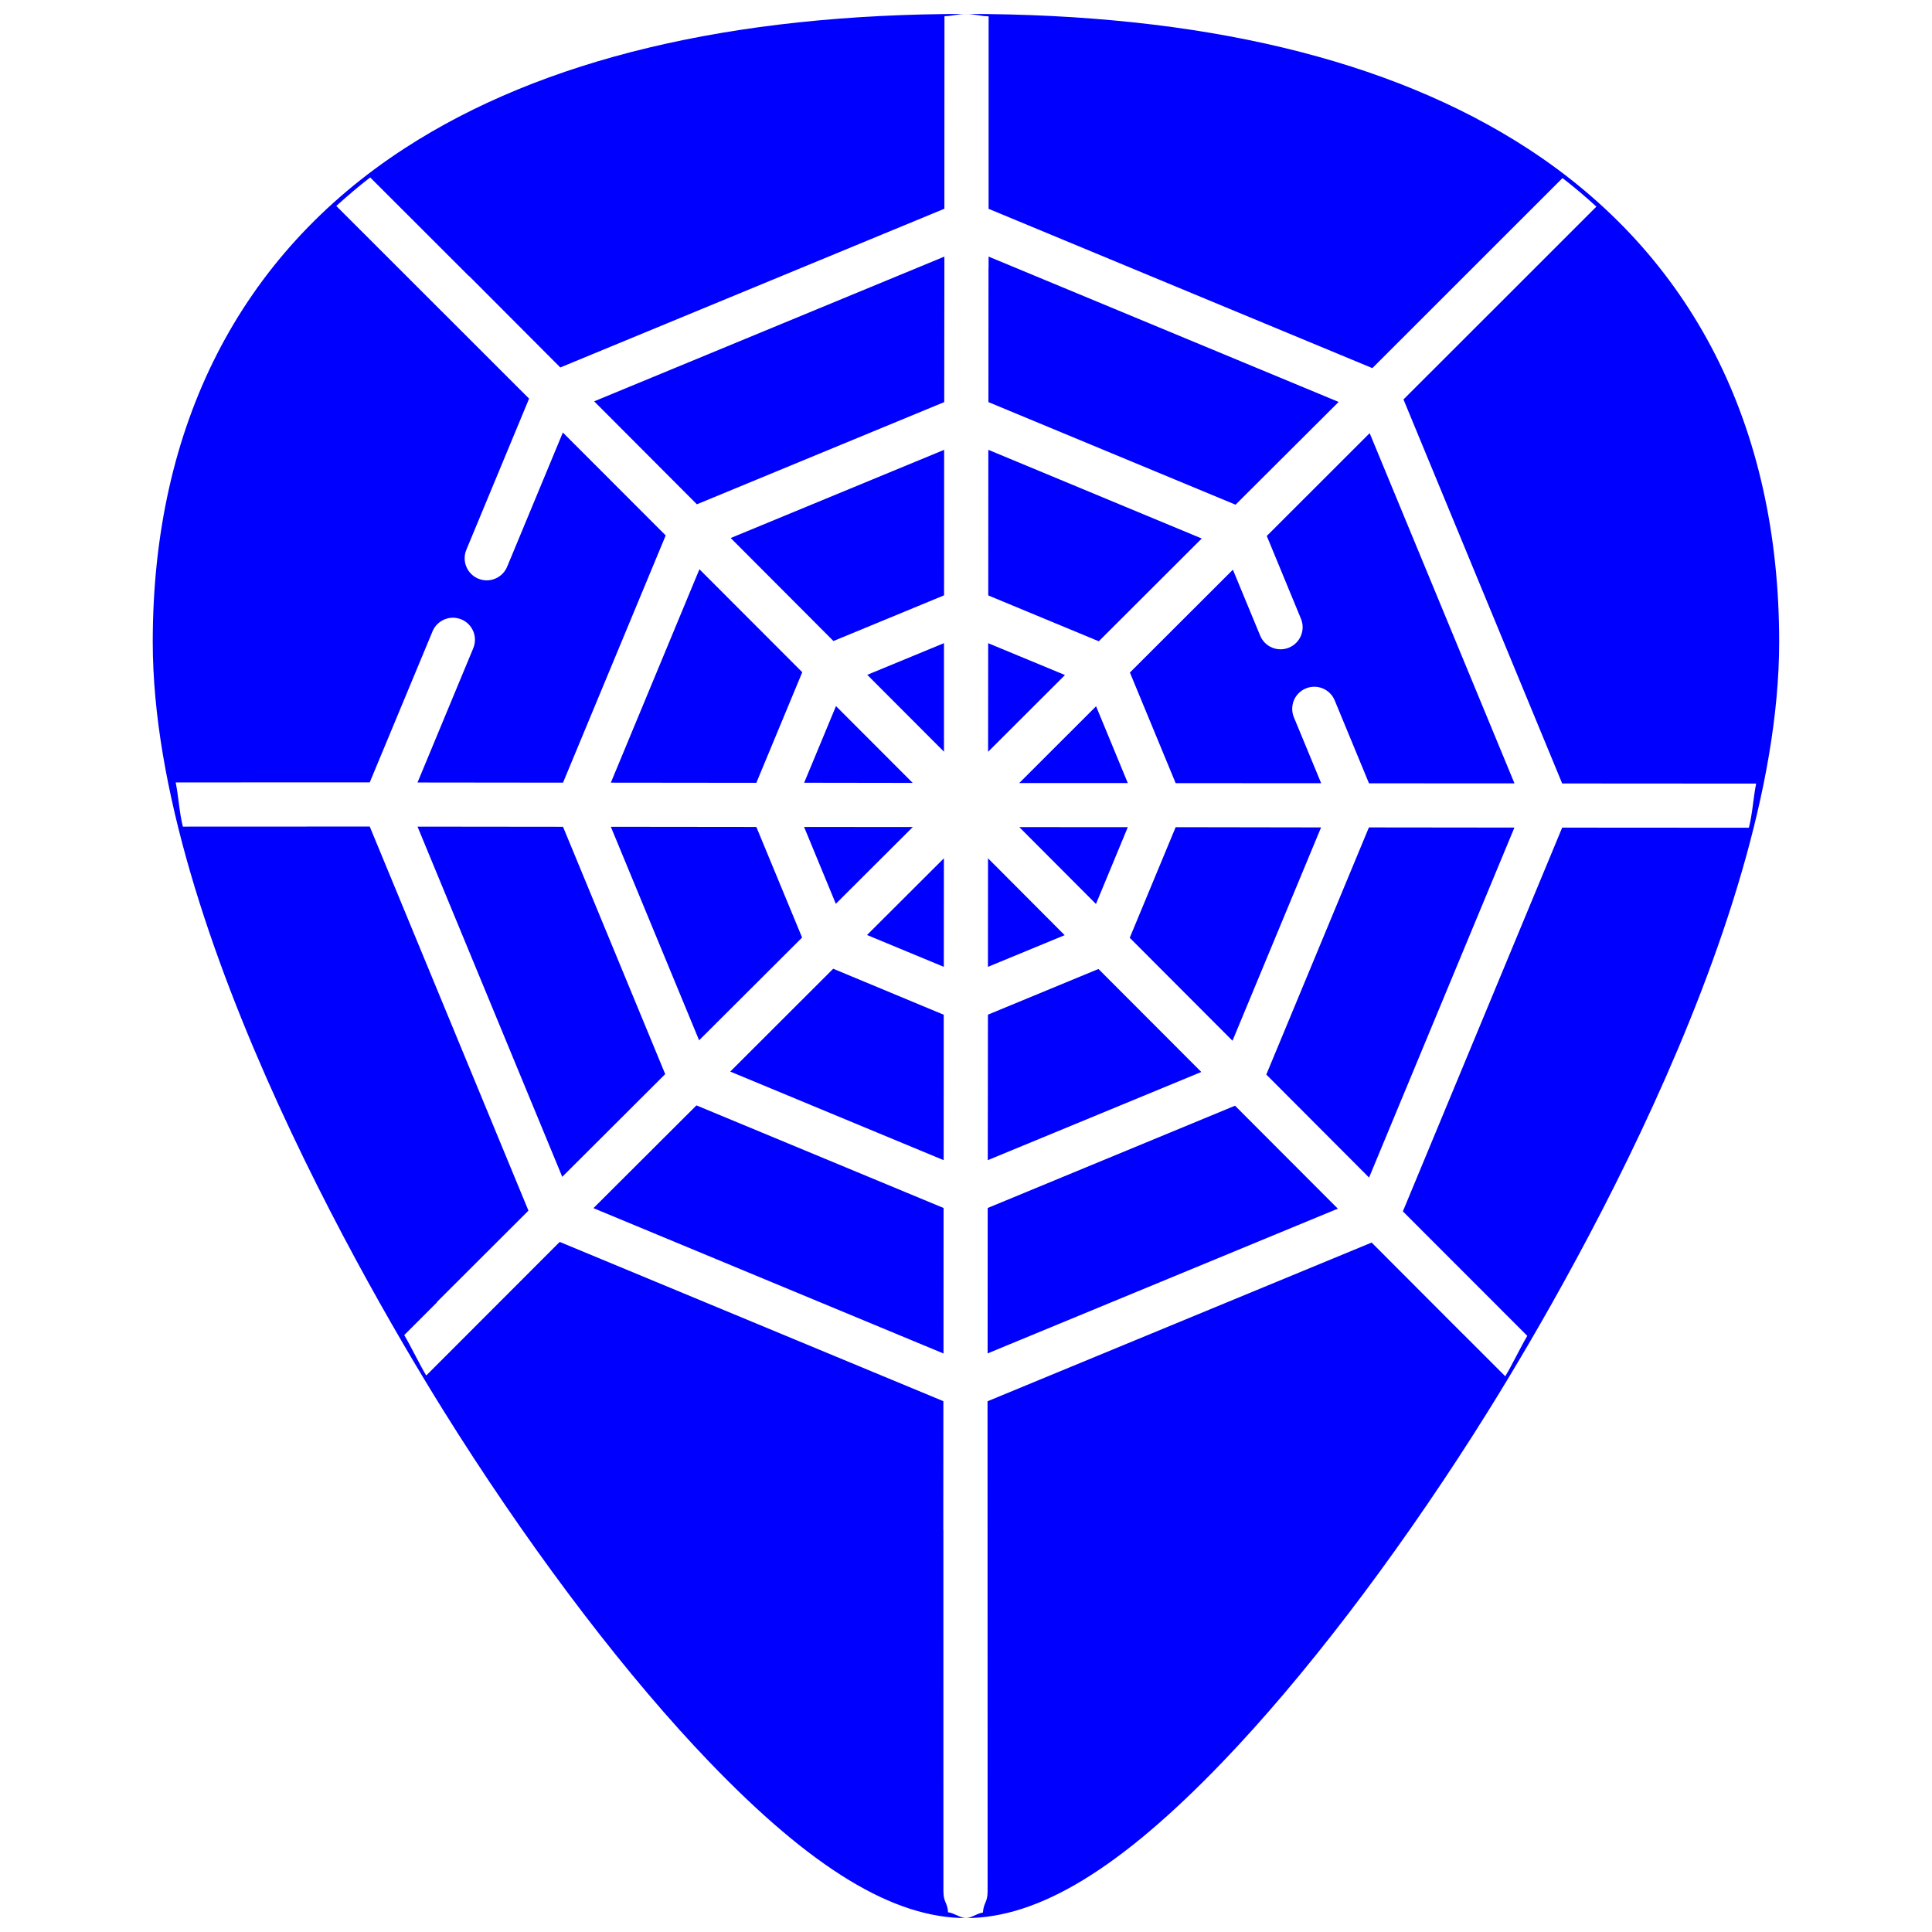
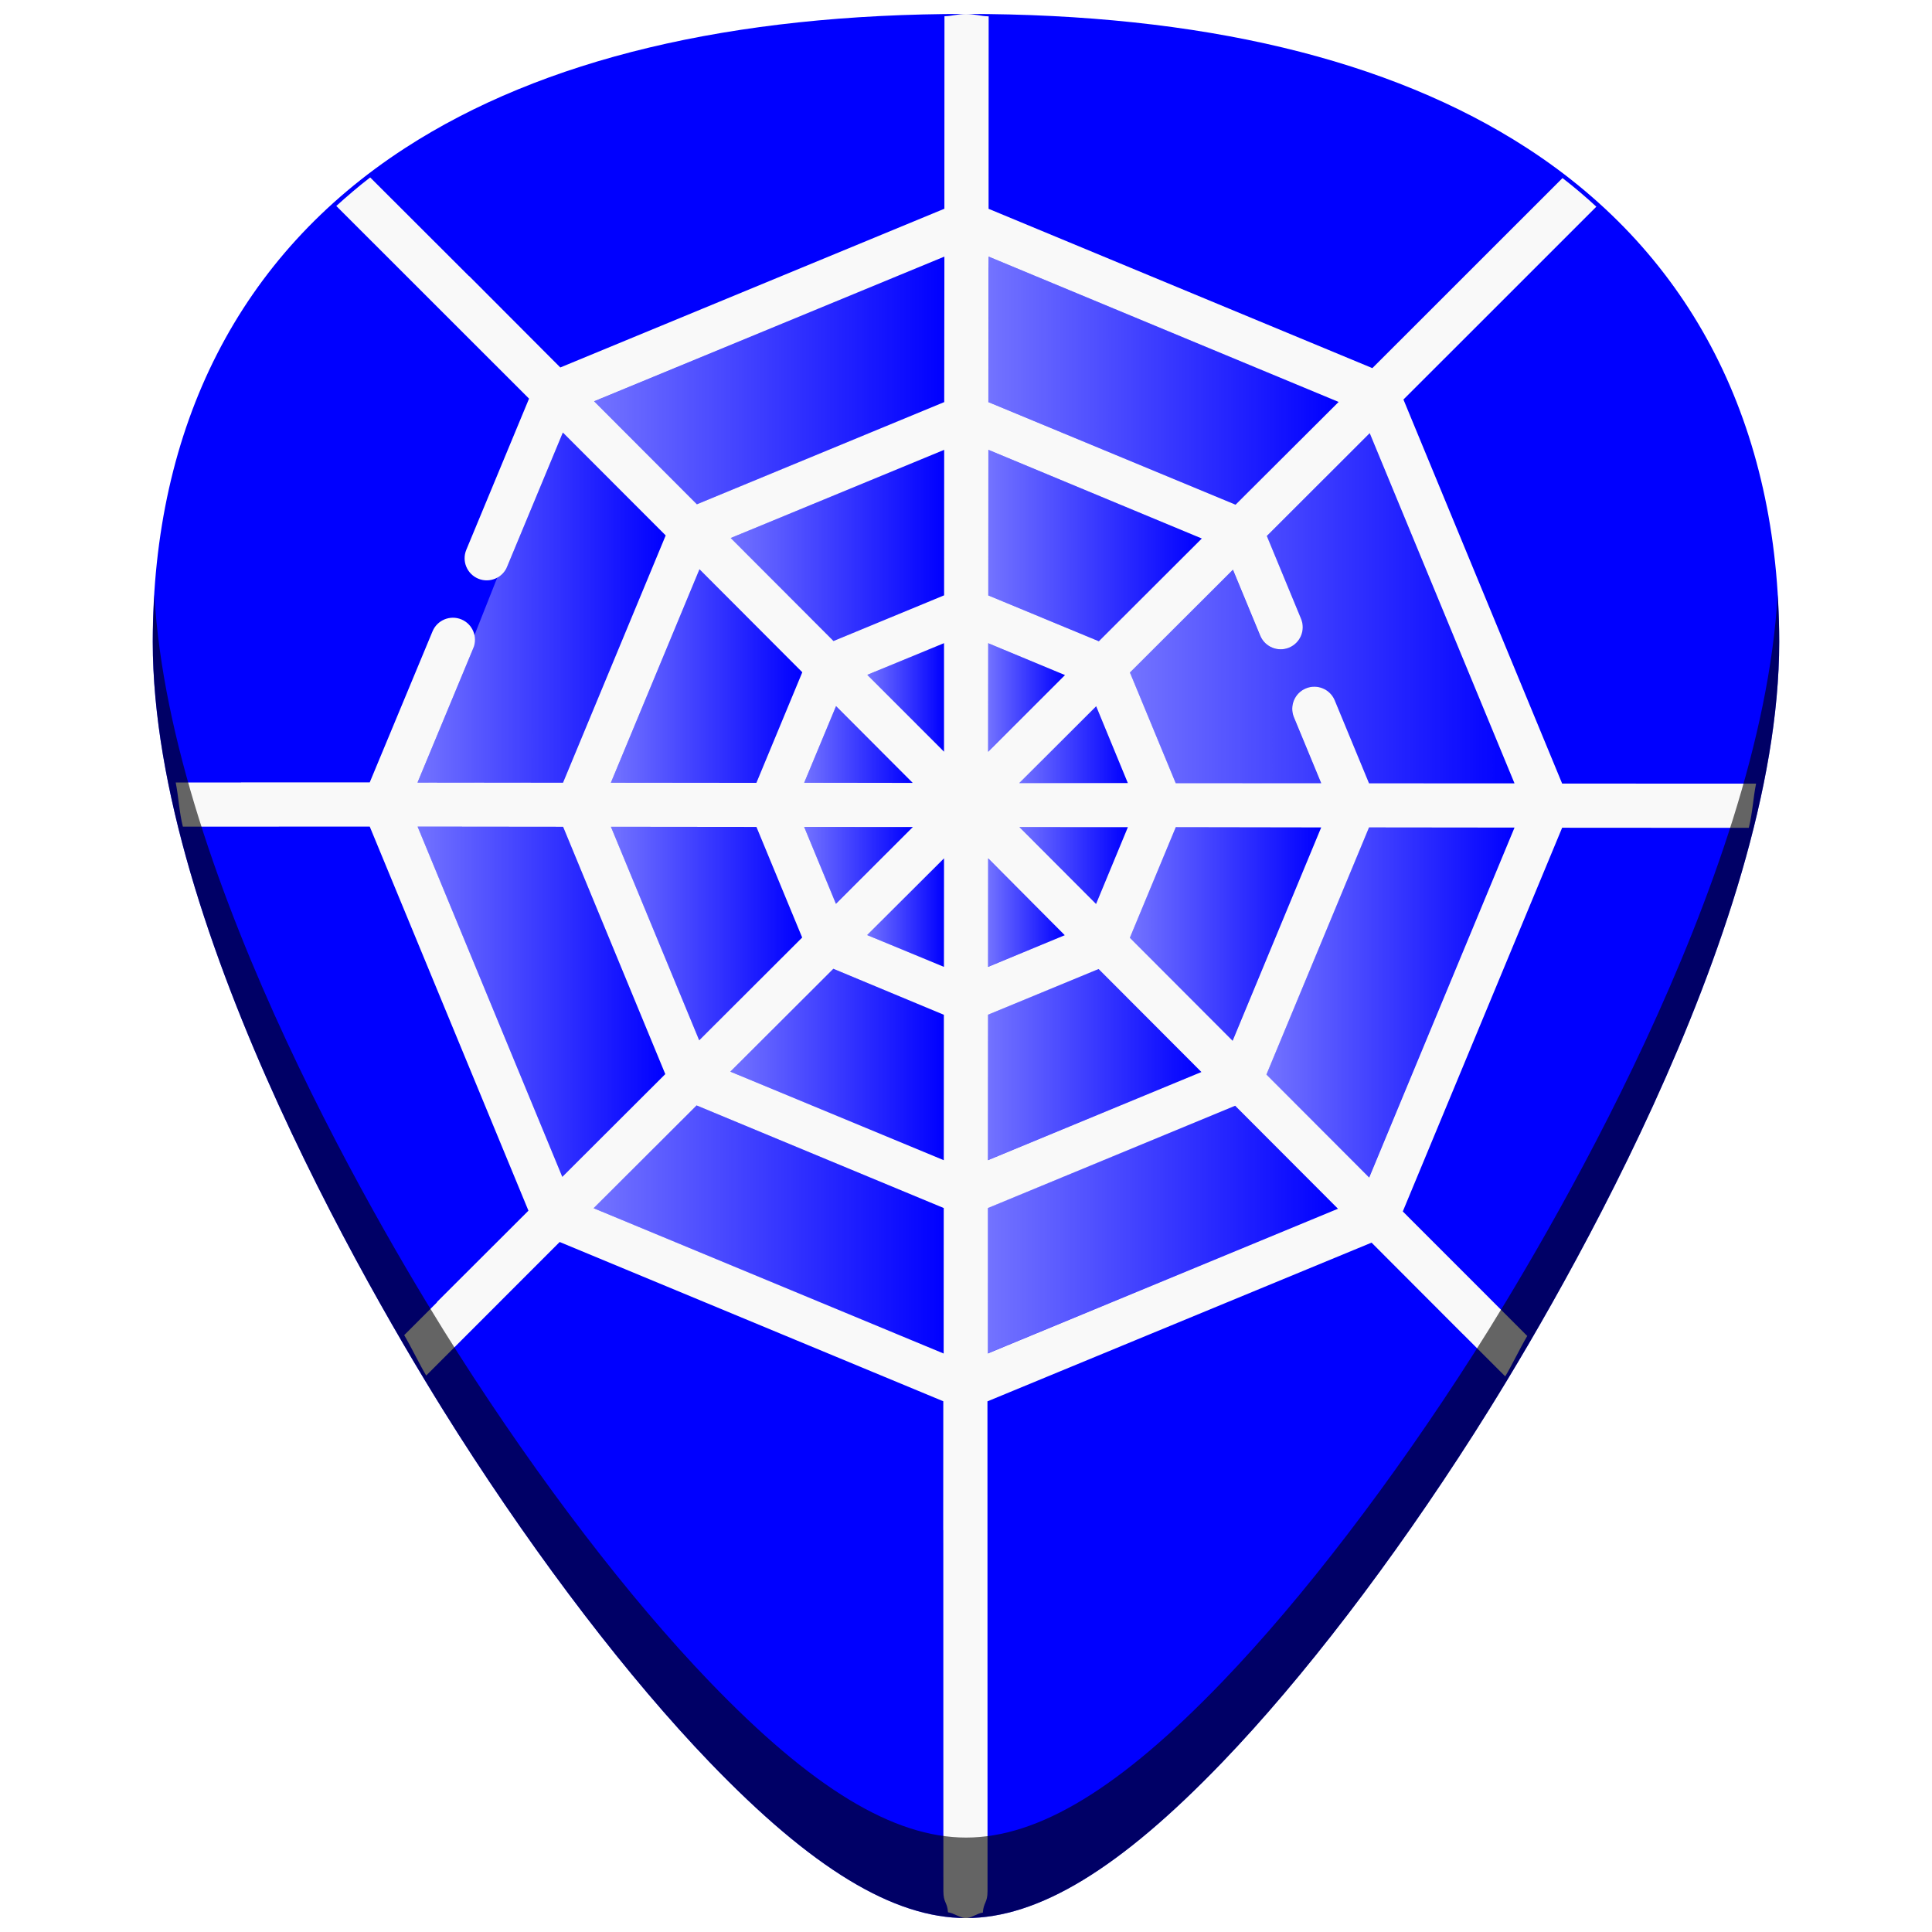
- <svg xmlns="http://www.w3.org/2000/svg" version="1.1" id="Capa_1" x="0px" y="0px" viewBox="0 0 48 48" xml:space="preserve" width="48" height="48">
-   <defs id="defs39" />
-   <path style="fill:#0000ff;fill-opacity:1;stroke-width:0.092" d="M 24 0.346 C 24.208 0.346 24.357 0.403 24.562 0.406 L 24.561 4.648 L 24.561 5.188 L 34.096 9.146 L 38.82 4.424 C 39.114 4.65 39.392 4.888 39.662 5.133 L 37.133 7.662 L 37.131 7.664 L 34.871 9.922 L 34.869 9.924 L 38.812 19.465 L 42.01 19.467 L 43.631 19.467 C 43.557 19.838 43.544 20.19 43.451 20.564 L 42.012 20.564 L 38.812 20.562 L 34.854 30.096 L 37.945 33.189 C 37.776 33.474 37.546 33.953 37.398 34.193 L 36.344 33.139 C 36.341 33.136 36.338 33.135 36.336 33.133 L 34.078 30.871 L 24.535 34.814 L 24.537 46.982 C 24.537 47.278 24.44 47.254 24.42 47.518 C 24.287 47.53 24.13 47.654 24 47.654 C 25.805 47.654 27.829 46.424 30.371 43.779 C 32.367 41.703 34.585 38.806 36.617 35.623 C 38.397 32.835 44.203 23.176 44.203 15.949 C 44.203 10.579 42.037 6.335 37.936 3.678 C 34.522 1.466 29.833 0.346 24 0.346 z M 24 0.346 C 18.167 0.346 13.478 1.466 10.064 3.678 C 5.963 6.335 3.795 10.579 3.795 15.949 C 3.795 23.176 9.601 32.835 11.381 35.623 C 13.413 38.806 15.631 41.703 17.627 43.779 C 20.169 46.424 22.195 47.654 24 47.654 C 23.862 47.654 23.696 47.524 23.555 47.51 C 23.535 47.25 23.44 47.274 23.439 46.982 L 23.438 38.021 C 23.437 38.017 23.436 38.014 23.436 38.01 L 23.438 34.812 L 13.906 30.855 L 10.59 34.174 C 10.441 33.932 10.213 33.455 10.043 33.17 L 10.85 32.363 C 10.857 32.355 10.859 32.344 10.867 32.336 L 13.129 30.078 L 9.186 20.535 L 4.543 20.537 C 4.451 20.162 4.439 19.811 4.365 19.439 L 5.986 19.439 C 5.989 19.439 5.99 19.437 5.992 19.438 L 7.07 19.438 L 9.186 19.438 L 10.746 15.686 C 10.862 15.406 11.183 15.273 11.463 15.389 C 11.743 15.505 11.874 15.826 11.758 16.105 L 10.373 19.441 L 13.988 19.445 L 16.539 13.303 L 13.984 10.746 L 12.6 14.08 C 12.483 14.36 12.163 14.493 11.883 14.377 C 11.603 14.261 11.47 13.94 11.586 13.66 L 13.145 9.904 L 8.355 5.117 C 8.626 4.873 8.903 4.634 9.197 4.408 L 11.641 6.85 C 11.648 6.856 11.657 6.86 11.664 6.867 L 13.92 9.129 L 13.922 9.129 L 23.463 5.186 L 23.463 4.648 L 23.465 0.402 C 23.66 0.4 23.802 0.346 24 0.346 z M 23.463 6.375 L 14.762 9.971 L 17.314 12.529 L 23.459 9.99 L 23.463 6.648 L 23.463 6.375 z M 24.561 6.375 L 24.561 6.648 L 24.559 6.648 L 24.557 9.99 L 30.697 12.539 L 33.258 9.986 L 24.561 6.375 z M 34.029 10.762 L 31.473 13.316 L 32.322 15.373 C 32.438 15.653 32.305 15.974 32.025 16.09 C 31.745 16.206 31.424 16.073 31.309 15.793 L 30.631 14.154 L 28.072 16.709 L 29.209 19.457 L 32.824 19.459 L 32.146 17.82 C 32.031 17.54 32.163 17.219 32.443 17.104 C 32.723 16.988 33.044 17.12 33.16 17.4 L 34.012 19.461 L 37.627 19.463 L 34.029 10.762 z M 23.457 11.176 L 18.154 13.367 L 20.707 15.926 L 23.455 14.791 L 23.457 11.176 z M 24.555 11.176 L 24.553 14.793 L 27.299 15.932 L 29.857 13.379 L 24.555 11.176 z M 17.377 14.143 L 15.176 19.445 L 18.791 19.449 L 19.932 16.701 L 17.377 14.143 z M 23.453 15.979 L 21.547 16.766 L 23.453 18.676 L 23.453 15.979 z M 24.551 15.98 L 24.549 18.678 L 26.459 16.771 L 24.551 15.98 z M 20.77 17.543 L 19.979 19.447 L 22.676 19.451 L 20.77 17.543 z M 27.232 17.547 L 25.322 19.455 L 28.02 19.455 L 27.232 17.547 z M 10.373 20.537 L 13.969 29.238 L 16.527 26.686 L 13.988 20.541 L 10.373 20.537 z M 15.176 20.541 L 17.369 25.846 L 19.928 23.293 L 18.791 20.545 L 15.176 20.541 z M 19.977 20.545 L 20.766 22.455 L 22.678 20.547 L 19.977 20.545 z M 25.324 20.549 L 27.229 22.459 L 28.02 20.551 L 25.324 20.549 z M 29.209 20.551 L 28.068 23.299 L 30.621 25.857 L 32.822 20.557 L 29.209 20.551 z M 34.01 20.557 L 31.461 26.697 L 34.014 29.256 L 37.625 20.561 L 34.01 20.557 z M 23.451 21.324 L 21.541 23.23 L 23.449 24.021 L 23.451 21.324 z M 24.547 21.324 L 24.545 24.021 L 26.451 23.234 L 24.547 21.324 z M 20.701 24.068 L 18.143 26.623 L 23.445 28.824 L 23.447 25.211 L 20.701 24.068 z M 27.291 24.074 L 24.545 25.209 L 24.541 28.824 L 29.846 26.633 L 27.291 24.074 z M 17.303 27.463 L 14.744 30.016 L 23.441 33.627 L 23.443 30.012 L 17.303 27.463 z M 30.684 27.471 L 24.539 30.012 L 24.537 33.625 L 33.238 30.029 L 30.684 27.471 z " id="path24-3-6" />
+ <svg xmlns="http://www.w3.org/2000/svg" xmlns:xlink="http://www.w3.org/1999/xlink" version="1.1" id="Capa_1" x="0px" y="0px" viewBox="0 0 48 48" xml:space="preserve" width="48" height="48">
+   <defs id="defs39">
+     <linearGradient id="linearGradient1055">
+       <stop style="stop-color:#ffffff;stop-opacity:1;" offset="0" id="stop1051" />
+       <stop style="stop-color:#ffffff;stop-opacity:0;" offset="1" id="stop1053" />
+     </linearGradient>
+     <linearGradient xlink:href="#linearGradient1055" id="linearGradient1057" x1="24.537" y1="30.548" x2="33.238" y2="30.548" gradientUnits="userSpaceOnUse" />
+     <linearGradient xlink:href="#linearGradient1055" id="linearGradient1059" x1="14.744" y1="30.545" x2="23.443" y2="30.545" gradientUnits="userSpaceOnUse" />
+     <linearGradient xlink:href="#linearGradient1055" id="linearGradient1061" x1="24.541" y1="26.449" x2="29.846" y2="26.449" gradientUnits="userSpaceOnUse" />
+     <linearGradient xlink:href="#linearGradient1055" id="linearGradient1063" x1="18.143" y1="26.446" x2="23.447" y2="26.446" gradientUnits="userSpaceOnUse" />
+     <linearGradient xlink:href="#linearGradient1055" id="linearGradient1065" x1="24.545" y1="22.673" x2="26.451" y2="22.673" gradientUnits="userSpaceOnUse" />
+     <linearGradient xlink:href="#linearGradient1055" id="linearGradient1067" x1="21.541" y1="22.673" x2="23.451" y2="22.673" gradientUnits="userSpaceOnUse" />
+     <linearGradient xlink:href="#linearGradient1055" id="linearGradient1069" x1="31.461" y1="24.906" x2="37.625" y2="24.906" gradientUnits="userSpaceOnUse" />
+     <linearGradient xlink:href="#linearGradient1055" id="linearGradient1071" x1="28.068" y1="23.204" x2="32.822" y2="23.204" gradientUnits="userSpaceOnUse" />
+     <linearGradient xlink:href="#linearGradient1055" id="linearGradient1073" x1="25.324" y1="21.504" x2="28.02" y2="21.504" gradientUnits="userSpaceOnUse" />
+     <linearGradient xlink:href="#linearGradient1055" id="linearGradient1075" x1="19.977" y1="21.5" x2="22.678" y2="21.5" gradientUnits="userSpaceOnUse" />
+     <linearGradient xlink:href="#linearGradient1055" id="linearGradient1077" x1="15.176" y1="23.193" x2="19.928" y2="23.193" gradientUnits="userSpaceOnUse" />
+     <linearGradient xlink:href="#linearGradient1055" id="linearGradient1079" x1="10.373" y1="24.888" x2="16.527" y2="24.888" gradientUnits="userSpaceOnUse" />
+     <linearGradient xlink:href="#linearGradient1055" id="linearGradient1081" x1="25.322" y1="18.501" x2="28.02" y2="18.501" gradientUnits="userSpaceOnUse" />
+     <linearGradient xlink:href="#linearGradient1055" id="linearGradient1083" x1="19.979" y1="18.497" x2="22.676" y2="18.497" gradientUnits="userSpaceOnUse" />
+     <linearGradient xlink:href="#linearGradient1055" id="linearGradient1085" x1="24.549" y1="17.329" x2="26.459" y2="17.329" gradientUnits="userSpaceOnUse" />
+     <linearGradient xlink:href="#linearGradient1055" id="linearGradient1087" x1="21.547" y1="17.327" x2="23.453" y2="17.327" gradientUnits="userSpaceOnUse" />
+     <linearGradient xlink:href="#linearGradient1055" id="linearGradient1089" x1="15.176" y1="16.796" x2="19.932" y2="16.796" gradientUnits="userSpaceOnUse" />
+     <linearGradient xlink:href="#linearGradient1055" id="linearGradient1091" x1="24.553" y1="13.554" x2="29.857" y2="13.554" gradientUnits="userSpaceOnUse" />
+     <linearGradient xlink:href="#linearGradient1055" id="linearGradient1093" x1="18.154" y1="13.551" x2="23.457" y2="13.551" gradientUnits="userSpaceOnUse" />
+     <linearGradient xlink:href="#linearGradient1055" id="linearGradient1095" x1="28.072" y1="15.112" x2="37.627" y2="15.112" gradientUnits="userSpaceOnUse" />
+     <linearGradient xlink:href="#linearGradient1055" id="linearGradient1097" x1="24.557" y1="9.457" x2="33.258" y2="9.457" gradientUnits="userSpaceOnUse" />
+     <linearGradient xlink:href="#linearGradient1055" id="linearGradient1099" x1="14.762" y1="9.452" x2="23.463" y2="9.452" gradientUnits="userSpaceOnUse" />
+     <linearGradient xlink:href="#linearGradient1055" id="linearGradient1101" x1="10.373" y1="15.096" x2="16.539" y2="15.096" gradientUnits="userSpaceOnUse" />
+   </defs>
  <g id="g6" transform="translate(0,-464)">
</g>
  <g id="g8" transform="translate(0,-464)">
</g>
  <g id="g10" transform="translate(0,-464)">
</g>
  <g id="g12" transform="translate(0,-464)">
</g>
  <g id="g14" transform="translate(0,-464)">
</g>
  <g id="g16" transform="translate(0,-464)">
</g>
  <g id="g18" transform="translate(0,-464)">
</g>
  <g id="g20" transform="translate(0,-464)">
</g>
  <g id="g22" transform="translate(0,-464)">
</g>
  <g id="g24" transform="translate(0,-464)">
</g>
  <g id="g26" transform="translate(0,-464)">
</g>
  <g id="g28" transform="translate(0,-464)">
</g>
  <g id="g30" transform="translate(0,-464)">
</g>
  <g id="g32" transform="translate(0,-464)">
</g>
  <g id="g34" transform="translate(0,-464)">
</g>
+   <g id="g937">
+     <path id="path24-3-6-3" d="m 24.001,0.346 c -5.833,0 -10.522,1.12 -13.936,3.332 -4.101,2.657 -6.27,6.902 -6.27,12.271 0,7.227 5.806,16.885 7.586,19.674 2.032,3.183 4.25,6.08 6.246,8.156 2.542,2.644 4.568,3.875 6.373,3.875 1.805,0 3.829,-1.231 6.371,-3.875 1.996,-2.076 4.214,-4.973 6.246,-8.156 C 38.398,32.835 44.204,23.176 44.204,15.949 44.204,10.579 42.038,6.335 37.937,3.678 34.523,1.466 29.834,0.346 24.001,0.346 Z" style="fill:#0000ff;fill-opacity:1;stroke-width:0.092" />
+     <path id="path5252" d="m 24,0.346 c -0.198,0 -0.34,0.054 -0.535,0.057 l -0.002,4.246 v 0.537 l -9.541,3.943 h -0.002 l -2.256,-2.262 c -0.007,-0.007 -0.016,-0.011 -0.023,-0.018 L 9.197,4.408 C 8.903,4.634 8.626,4.873 8.355,5.117 l 4.789,4.787 -1.559,3.756 c -0.116,0.28 0.017,0.601 0.297,0.717 0.28,0.116 0.601,-0.017 0.717,-0.297 l 1.385,-3.334 2.555,2.557 -2.551,6.143 -3.615,-0.004 1.385,-3.336 c 0.116,-0.28 -0.015,-0.601 -0.295,-0.717 -0.28,-0.116 -0.601,0.017 -0.717,0.297 L 9.186,19.438 H 7.07 5.992 c -0.002,-4e-6 -0.004,0.002 -0.006,0.002 H 4.365 c 0.074,0.371 0.085,0.723 0.178,1.098 l 4.643,-0.002 3.943,9.543 -2.262,2.258 c -0.008,0.008 -0.01,0.019 -0.018,0.027 l -0.807,0.807 c 0.17,0.285 0.399,0.762 0.547,1.004 l 3.316,-3.318 9.531,3.957 -0.002,3.197 c -3e-6,0.004 0.002,0.008 0.002,0.012 l 0.002,8.961 c 6e-5,0.291 0.095,0.267 0.115,0.527 0.141,0.015 0.307,0.145 0.445,0.145 0.13,0 0.287,-0.124 0.42,-0.137 0.02,-0.263 0.117,-0.24 0.117,-0.535 l -0.002,-12.168 9.543,-3.943 2.258,2.262 c 0.002,0.002 0.005,0.004 0.008,0.006 l 1.055,1.055 c 0.148,-0.241 0.377,-0.72 0.547,-1.004 l -3.092,-3.094 3.959,-9.533 3.199,0.002 h 1.439 c 0.093,-0.375 0.105,-0.726 0.18,-1.098 h -1.621 l -3.197,-0.002 -3.943,-9.541 0.002,-0.002 2.26,-2.258 0.002,-0.002 2.529,-2.529 C 39.392,4.888 39.114,4.65 38.82,4.424 L 34.096,9.146 24.561,5.188 V 4.648 l 0.002,-4.242 C 24.357,0.403 24.208,0.346 24,0.346 Z m -0.537,6.029 v 0.273 l -0.004,3.342 -6.145,2.539 -2.553,-2.559 z m 1.098,0 8.697,3.611 -2.561,2.553 -6.141,-2.549 0.002,-3.342 h 0.002 z m 9.469,4.387 3.598,8.701 -3.615,-0.002 -0.852,-2.061 c -0.116,-0.28 -0.437,-0.413 -0.717,-0.297 -0.28,0.116 -0.413,0.437 -0.297,0.717 l 0.678,1.639 -3.615,-0.002 -1.137,-2.748 2.559,-2.555 0.678,1.639 c 0.116,0.28 0.437,0.413 0.717,0.297 0.28,-0.116 0.413,-0.437 0.297,-0.717 l -0.85,-2.057 z m -10.572,0.414 -0.002,3.615 -2.748,1.135 -2.553,-2.559 z m 1.098,0 5.303,2.203 -2.559,2.553 -2.746,-1.139 z m -7.178,2.967 2.555,2.559 -1.141,2.748 -3.615,-0.004 z m 6.076,1.836 v 2.697 l -1.906,-1.91 z m 1.098,0.002 1.908,0.791 -1.91,1.906 z m -3.781,1.562 1.906,1.908 -2.697,-0.004 z m 6.463,0.004 0.787,1.908 h -2.697 z m -16.859,2.99 3.615,0.004 2.539,6.145 -2.559,2.553 z m 4.803,0.004 3.615,0.004 1.137,2.748 -2.559,2.553 z m 4.801,0.004 2.701,0.002 -1.912,1.908 z m 5.348,0.004 2.695,0.002 -0.791,1.908 z m 3.885,0.002 3.613,0.006 -2.201,5.301 -2.553,-2.559 z m 4.801,0.006 3.615,0.004 -3.611,8.695 -2.553,-2.559 z m -10.559,0.768 -0.002,2.697 -1.908,-0.791 z m 1.096,0 1.904,1.91 -1.906,0.787 z m -3.846,2.744 2.746,1.143 -0.002,3.613 -5.303,-2.201 z m 6.59,0.006 2.555,2.559 -5.305,2.191 0.004,-3.615 z m -9.988,3.389 6.141,2.549 -0.002,3.615 -8.697,-3.611 z m 13.381,0.008 2.555,2.559 -8.701,3.596 0.002,-3.613 z" style="fill:#f9f9f9;stroke-width:0.092" />
+     <g style="opacity:0.45" id="g1126">
+       <path style="fill:url(#linearGradient1101);fill-opacity:1;stroke-width:0.092" d="m 11.707,15.984 c -0.006,0.049 0.07,0.074 0.051,0.121 l -1.385,3.336 3.615,0.004 2.551,-6.143 -2.555,-2.557 -1.385,3.334 c -0.027,0.064 -0.119,0.021 -0.164,0.068 z" id="path1234" />
+       <path style="fill:url(#linearGradient1099);fill-opacity:1;stroke-width:0.092" d="m 23.463,6.375 -8.701,3.596 2.553,2.559 6.145,-2.539 0.004,-3.342 z" id="path893" />
+       <path style="fill:url(#linearGradient1097);fill-opacity:1;stroke-width:0.092" d="m 24.561,6.375 v 0.273 h -0.002 l -0.002,3.342 6.141,2.549 2.561,-2.553 z" id="path891" />
+       <path style="fill:url(#linearGradient1095);fill-opacity:1;stroke-width:0.092" d="m 34.029,10.762 -2.557,2.555 0.85,2.057 c 0.116,0.28 -0.017,0.601 -0.297,0.717 -0.28,0.116 -0.601,-0.017 -0.717,-0.297 l -0.678,-1.639 -2.559,2.555 1.137,2.748 3.615,0.002 -0.678,-1.639 c -0.116,-0.28 0.017,-0.601 0.297,-0.717 0.28,-0.116 0.601,0.017 0.717,0.297 l 0.852,2.061 3.615,0.002 z" id="path889" />
+       <path style="fill:url(#linearGradient1093);fill-opacity:1;stroke-width:0.092" d="m 23.457,11.176 -5.303,2.191 2.553,2.559 2.748,-1.135 z" id="path887" />
+       <path style="fill:url(#linearGradient1091);fill-opacity:1;stroke-width:0.092" d="m 24.555,11.176 -0.002,3.617 2.746,1.139 2.559,-2.553 z" id="path885" />
+       <path style="fill:url(#linearGradient1089);fill-opacity:1;stroke-width:0.092" d="m 17.377,14.143 -2.201,5.303 3.615,0.004 1.141,-2.748 z" id="path883" />
+       <path style="fill:url(#linearGradient1087);fill-opacity:1;stroke-width:0.092" d="m 23.453,15.979 -1.906,0.787 1.906,1.91 z" id="path881" />
+       <path style="fill:url(#linearGradient1085);fill-opacity:1;stroke-width:0.092" d="m 24.551,15.981 -0.002,2.697 1.91,-1.906 z" id="path879" />
+       <path style="fill:url(#linearGradient1083);fill-opacity:1;stroke-width:0.092" d="m 20.77,17.543 -0.791,1.904 2.697,0.004 z" id="path877" />
+       <path style="fill:url(#linearGradient1081);fill-opacity:1;stroke-width:0.092" d="m 27.232,17.547 -1.91,1.908 h 2.697 z" id="path875" />
+       <path style="fill:url(#linearGradient1079);fill-opacity:1;stroke-width:0.092" d="m 10.373,20.537 3.596,8.701 2.559,-2.553 -2.539,-6.145 z" id="path873" />
+       <path style="fill:url(#linearGradient1077);fill-opacity:1;stroke-width:0.092" d="m 15.176,20.541 2.193,5.305 2.559,-2.553 -1.137,-2.748 z" id="path871" />
+       <path style="fill:url(#linearGradient1075);fill-opacity:1;stroke-width:0.092" d="m 19.977,20.545 0.789,1.91 1.912,-1.908 z" id="path869" />
+       <path style="fill:url(#linearGradient1073);fill-opacity:1;stroke-width:0.092" d="m 25.324,20.549 1.904,1.91 0.791,-1.908 z" id="path867" />
+       <path style="fill:url(#linearGradient1071);fill-opacity:1;stroke-width:0.092" d="m 29.209,20.551 -1.141,2.748 2.553,2.559 2.201,-5.301 z" id="path865" />
+       <path style="fill:url(#linearGradient1069);fill-opacity:1;stroke-width:0.092" d="m 34.01,20.557 -2.549,6.141 2.553,2.559 3.611,-8.695 z" id="path863" />
+       <path style="fill:url(#linearGradient1067);fill-opacity:1;stroke-width:0.092" d="m 23.451,21.324 -1.91,1.906 1.908,0.791 z" id="path861" />
+       <path style="fill:url(#linearGradient1065);fill-opacity:1;stroke-width:0.092" d="m 24.547,21.324 -0.002,2.697 1.906,-0.787 z" id="path859" />
+       <path style="fill:url(#linearGradient1063);fill-opacity:1;stroke-width:0.092" d="m 20.701,24.068 -2.559,2.555 5.303,2.201 0.002,-3.613 z" id="path857" />
+       <path style="fill:url(#linearGradient1061);fill-opacity:1;stroke-width:0.092" d="m 27.291,24.074 -2.746,1.135 -0.004,3.615 5.305,-2.191 z" id="path855" />
+       <path style="fill:url(#linearGradient1059);fill-opacity:1;stroke-width:0.092" d="m 17.303,27.463 -2.559,2.553 8.697,3.611 0.002,-3.615 z" id="path853" />
+       <path style="fill:url(#linearGradient1057);fill-opacity:1;stroke-width:0.092" d="m 30.684,27.471 -6.145,2.541 -0.002,3.613 8.701,-3.596 z" id="path24-3-6" />
+     </g>
+     <path id="path60" d="m 3.835,14.773 c -0.024,0.386 -0.039,0.777 -0.039,1.176 0,7.227 5.806,16.885 7.586,19.674 2.032,3.183 4.25,6.08 6.246,8.156 2.542,2.644 4.568,3.875 6.373,3.875 1.805,0 3.829,-1.231 6.371,-3.875 1.996,-2.076 4.214,-4.973 6.246,-8.156 1.78,-2.788 7.586,-12.447 7.586,-19.674 7e-6,-0.399 -0.015,-0.79 -0.039,-1.176 -0.404,7.119 -5.834,16.165 -7.547,18.85 -2.032,3.183 -4.25,6.08 -6.246,8.156 -2.542,2.644 -4.566,3.875 -6.371,3.875 -1.805,0 -3.831,-1.231 -6.373,-3.875 C 15.632,39.703 13.414,36.806 11.382,33.623 9.669,30.939 4.239,21.893 3.835,14.773 Z" style="opacity:0.6;fill:#000000;stroke-width:0.092" />
+   </g>
</svg>
